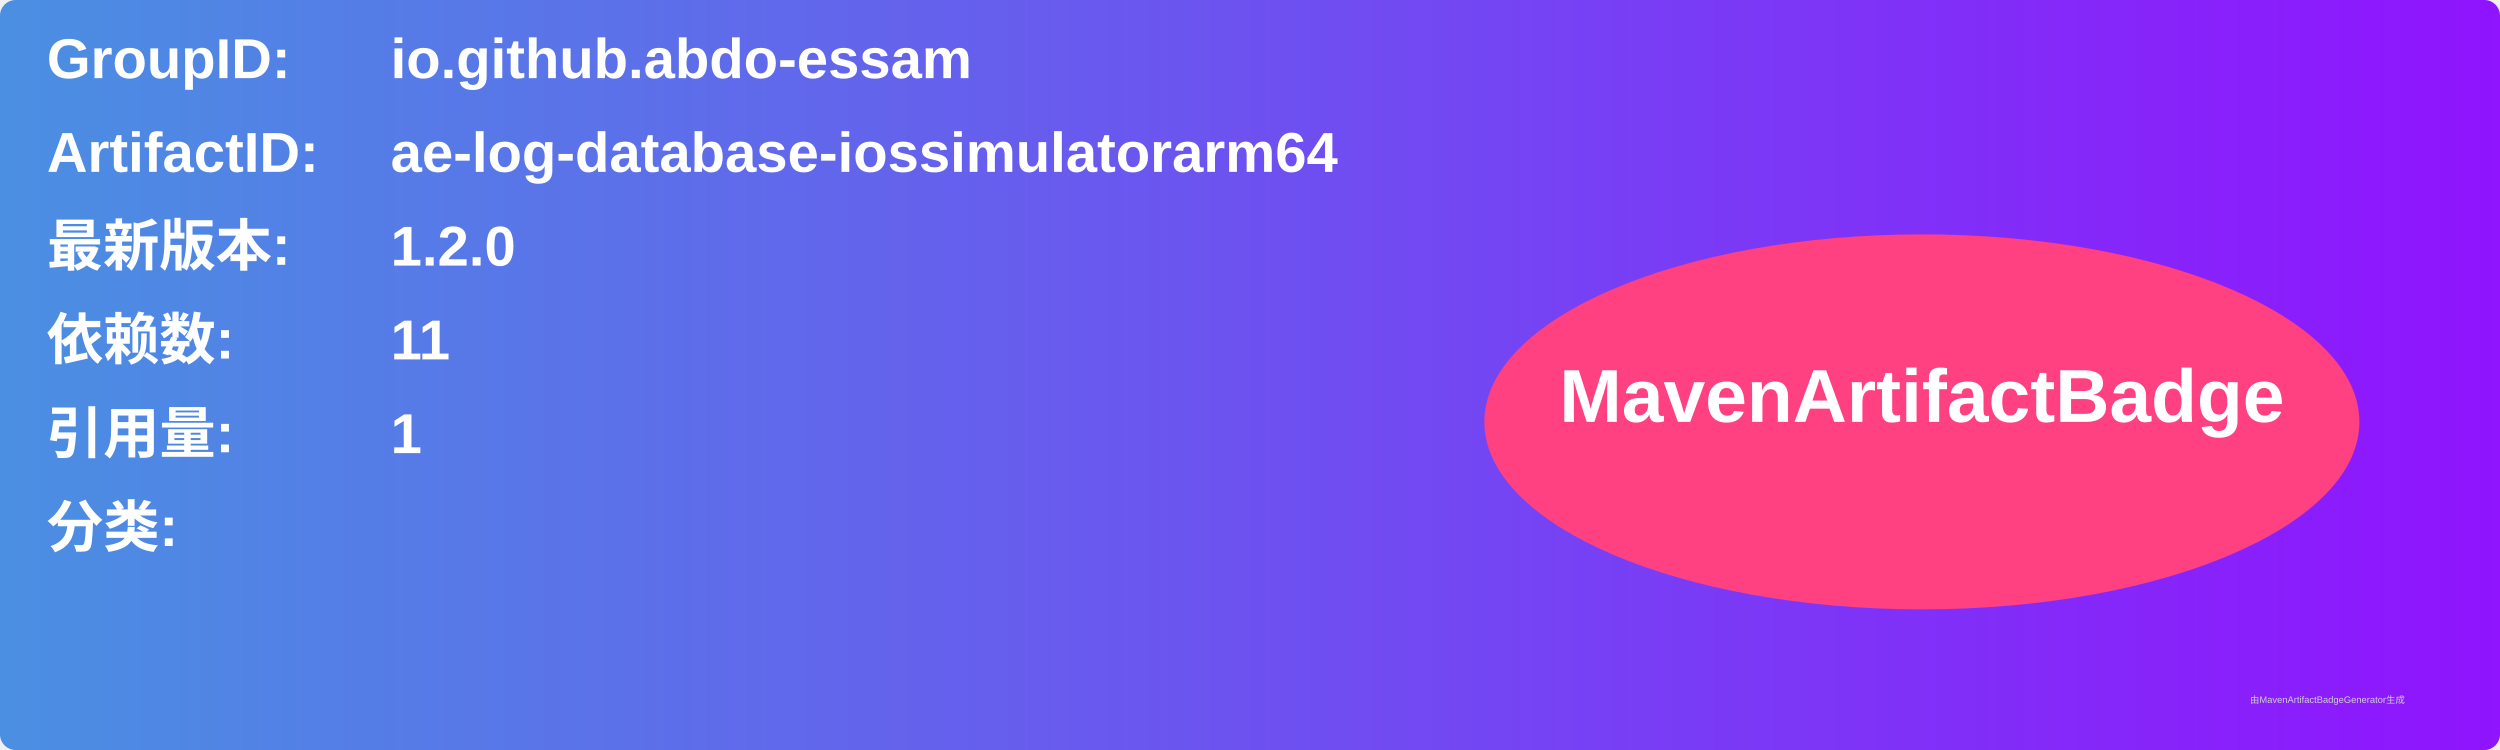
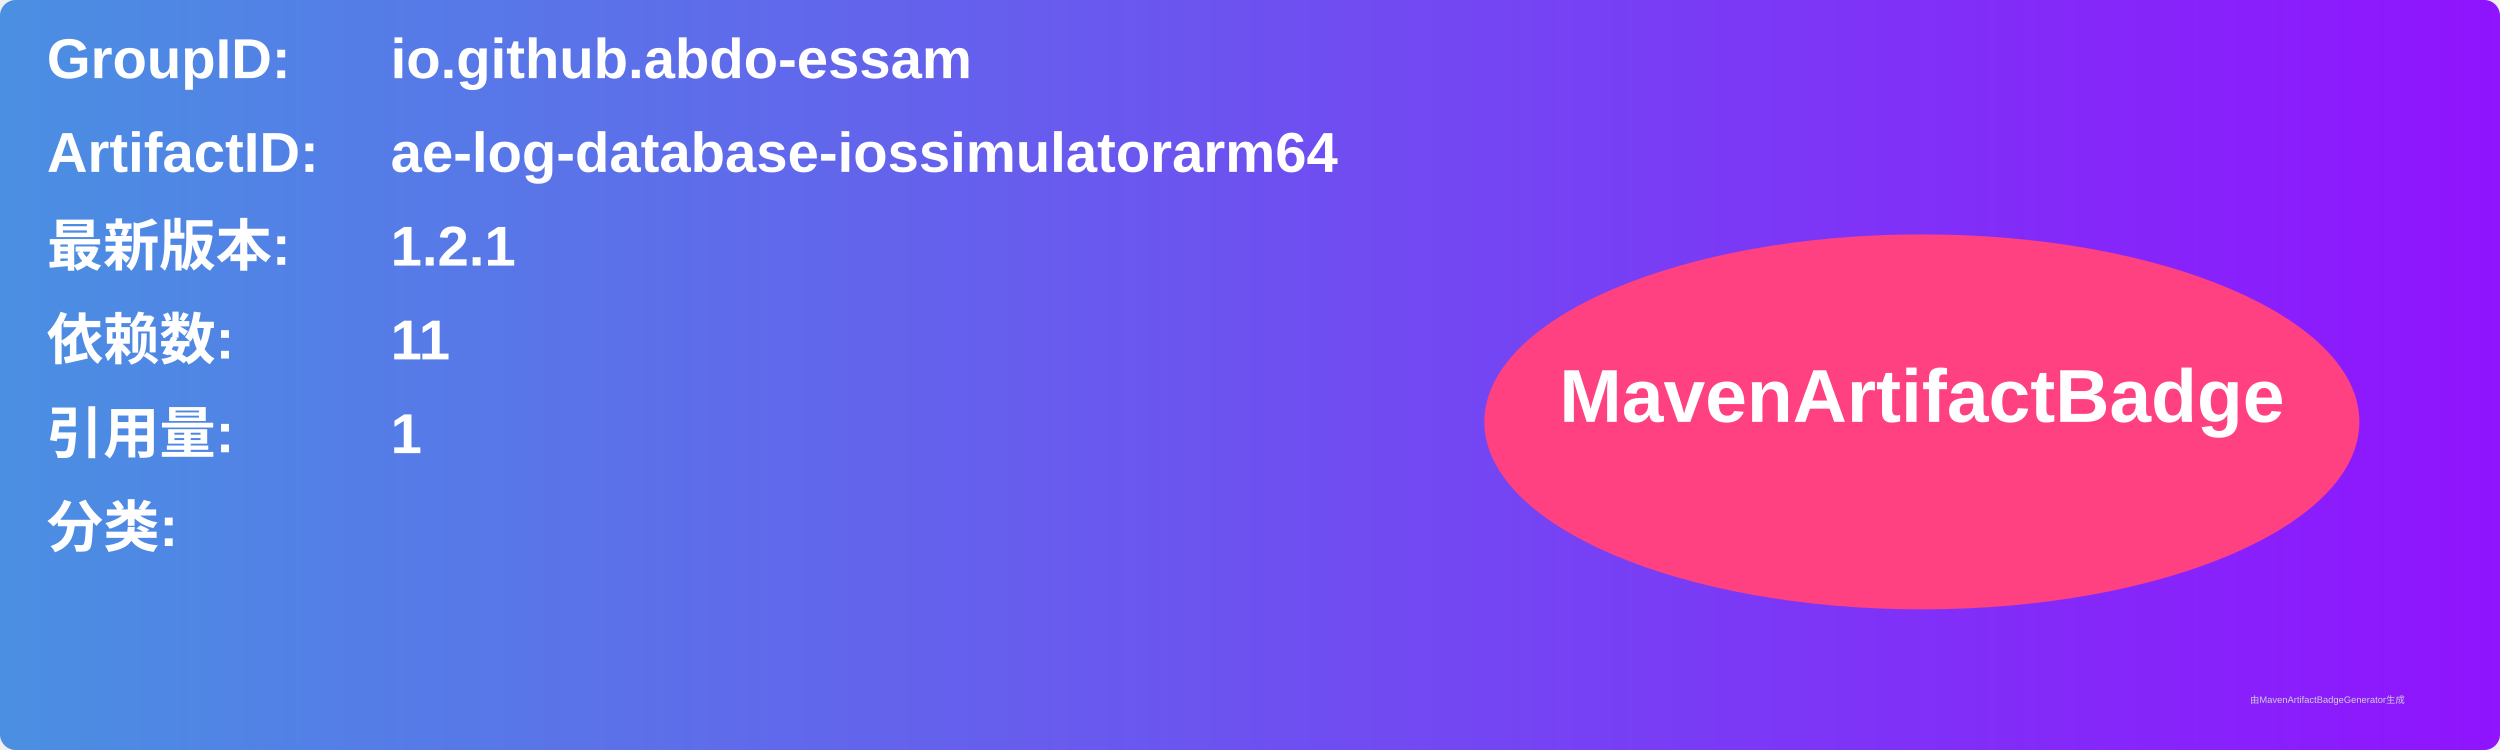
<svg xmlns="http://www.w3.org/2000/svg" width="800" height="240" viewBox="0 0 800 240">
  <linearGradient id="grad" x1="0%" y1="0%" x2="100%" y2="0%">
    <stop offset="0%" stop-color="#4a90e2" />
    <stop offset="100%" stop-color="#9013fe" />
  </linearGradient>
  <rect width="100%" height="100%" rx="5" ry="5" fill="url(#grad)" />
  <g transform="translate(15, 15)">
    <text x="0" y="10" font-family="Arial" font-size="18" fill="white" font-weight="bold" width="260">GroupID:</text>
    <text x="110" y="10" font-family="Arial" font-size="18" fill="white" font-weight="bold" width="460">io.github.abdo-essam</text>
    <text x="0" y="40" font-family="Arial" font-size="18" fill="white" font-weight="bold" width="260">ArtifactID:</text>
    <text x="110" y="40" font-family="Arial" font-size="18" fill="white" font-weight="bold" width="460">ae-log-database-iossimulatorarm64</text>
    <text x="0" y="70" font-family="Arial" font-size="18" fill="white" font-weight="bold">最新版本:</text>
    <text x="110" y="70" font-family="Arial" font-size="18" fill="white" font-weight="bold">
-       <tspan font-weight="bold">1.2.0</tspan>
+       <tspan font-weight="bold">1.2.1</tspan>
    </text>
    <text x="0" y="100" font-family="Arial" font-size="18" fill="white" font-weight="bold">依赖数: </text>
    <text x="110" y="100" font-family="Arial" font-size="18" fill="white">
      <tspan font-weight="bold">11</tspan>
    </text>
    <text x="0" y="130" font-family="Arial" font-size="18" fill="white" font-weight="bold">引用量: </text>
    <text x="110" y="130" font-family="Arial" font-size="18" fill="white">
      <tspan font-weight="bold">1</tspan>
    </text>
    <text x="0" y="160" font-family="Arial" font-size="18" fill="white" font-weight="bold">分类:</text>
    <text x="10" y="190" font-family="Arial" font-size="10" fill="white">
      <tspan font-weight="bold" />
    </text>
    <ellipse cx="600" cy="120" rx="140" ry="60" fill="#ff4081" />
    <text x="600" y="120" text-anchor="middle" font-family="Arial" font-size="24" fill="white" font-weight="bold">MavenArtifactBadge</text>
  </g>
  <text x="720" y="225" font-family="Arial" font-size="3" fill="#d0d0d0">由MavenArtifactBadgeGenerator生成</text>
</svg>
